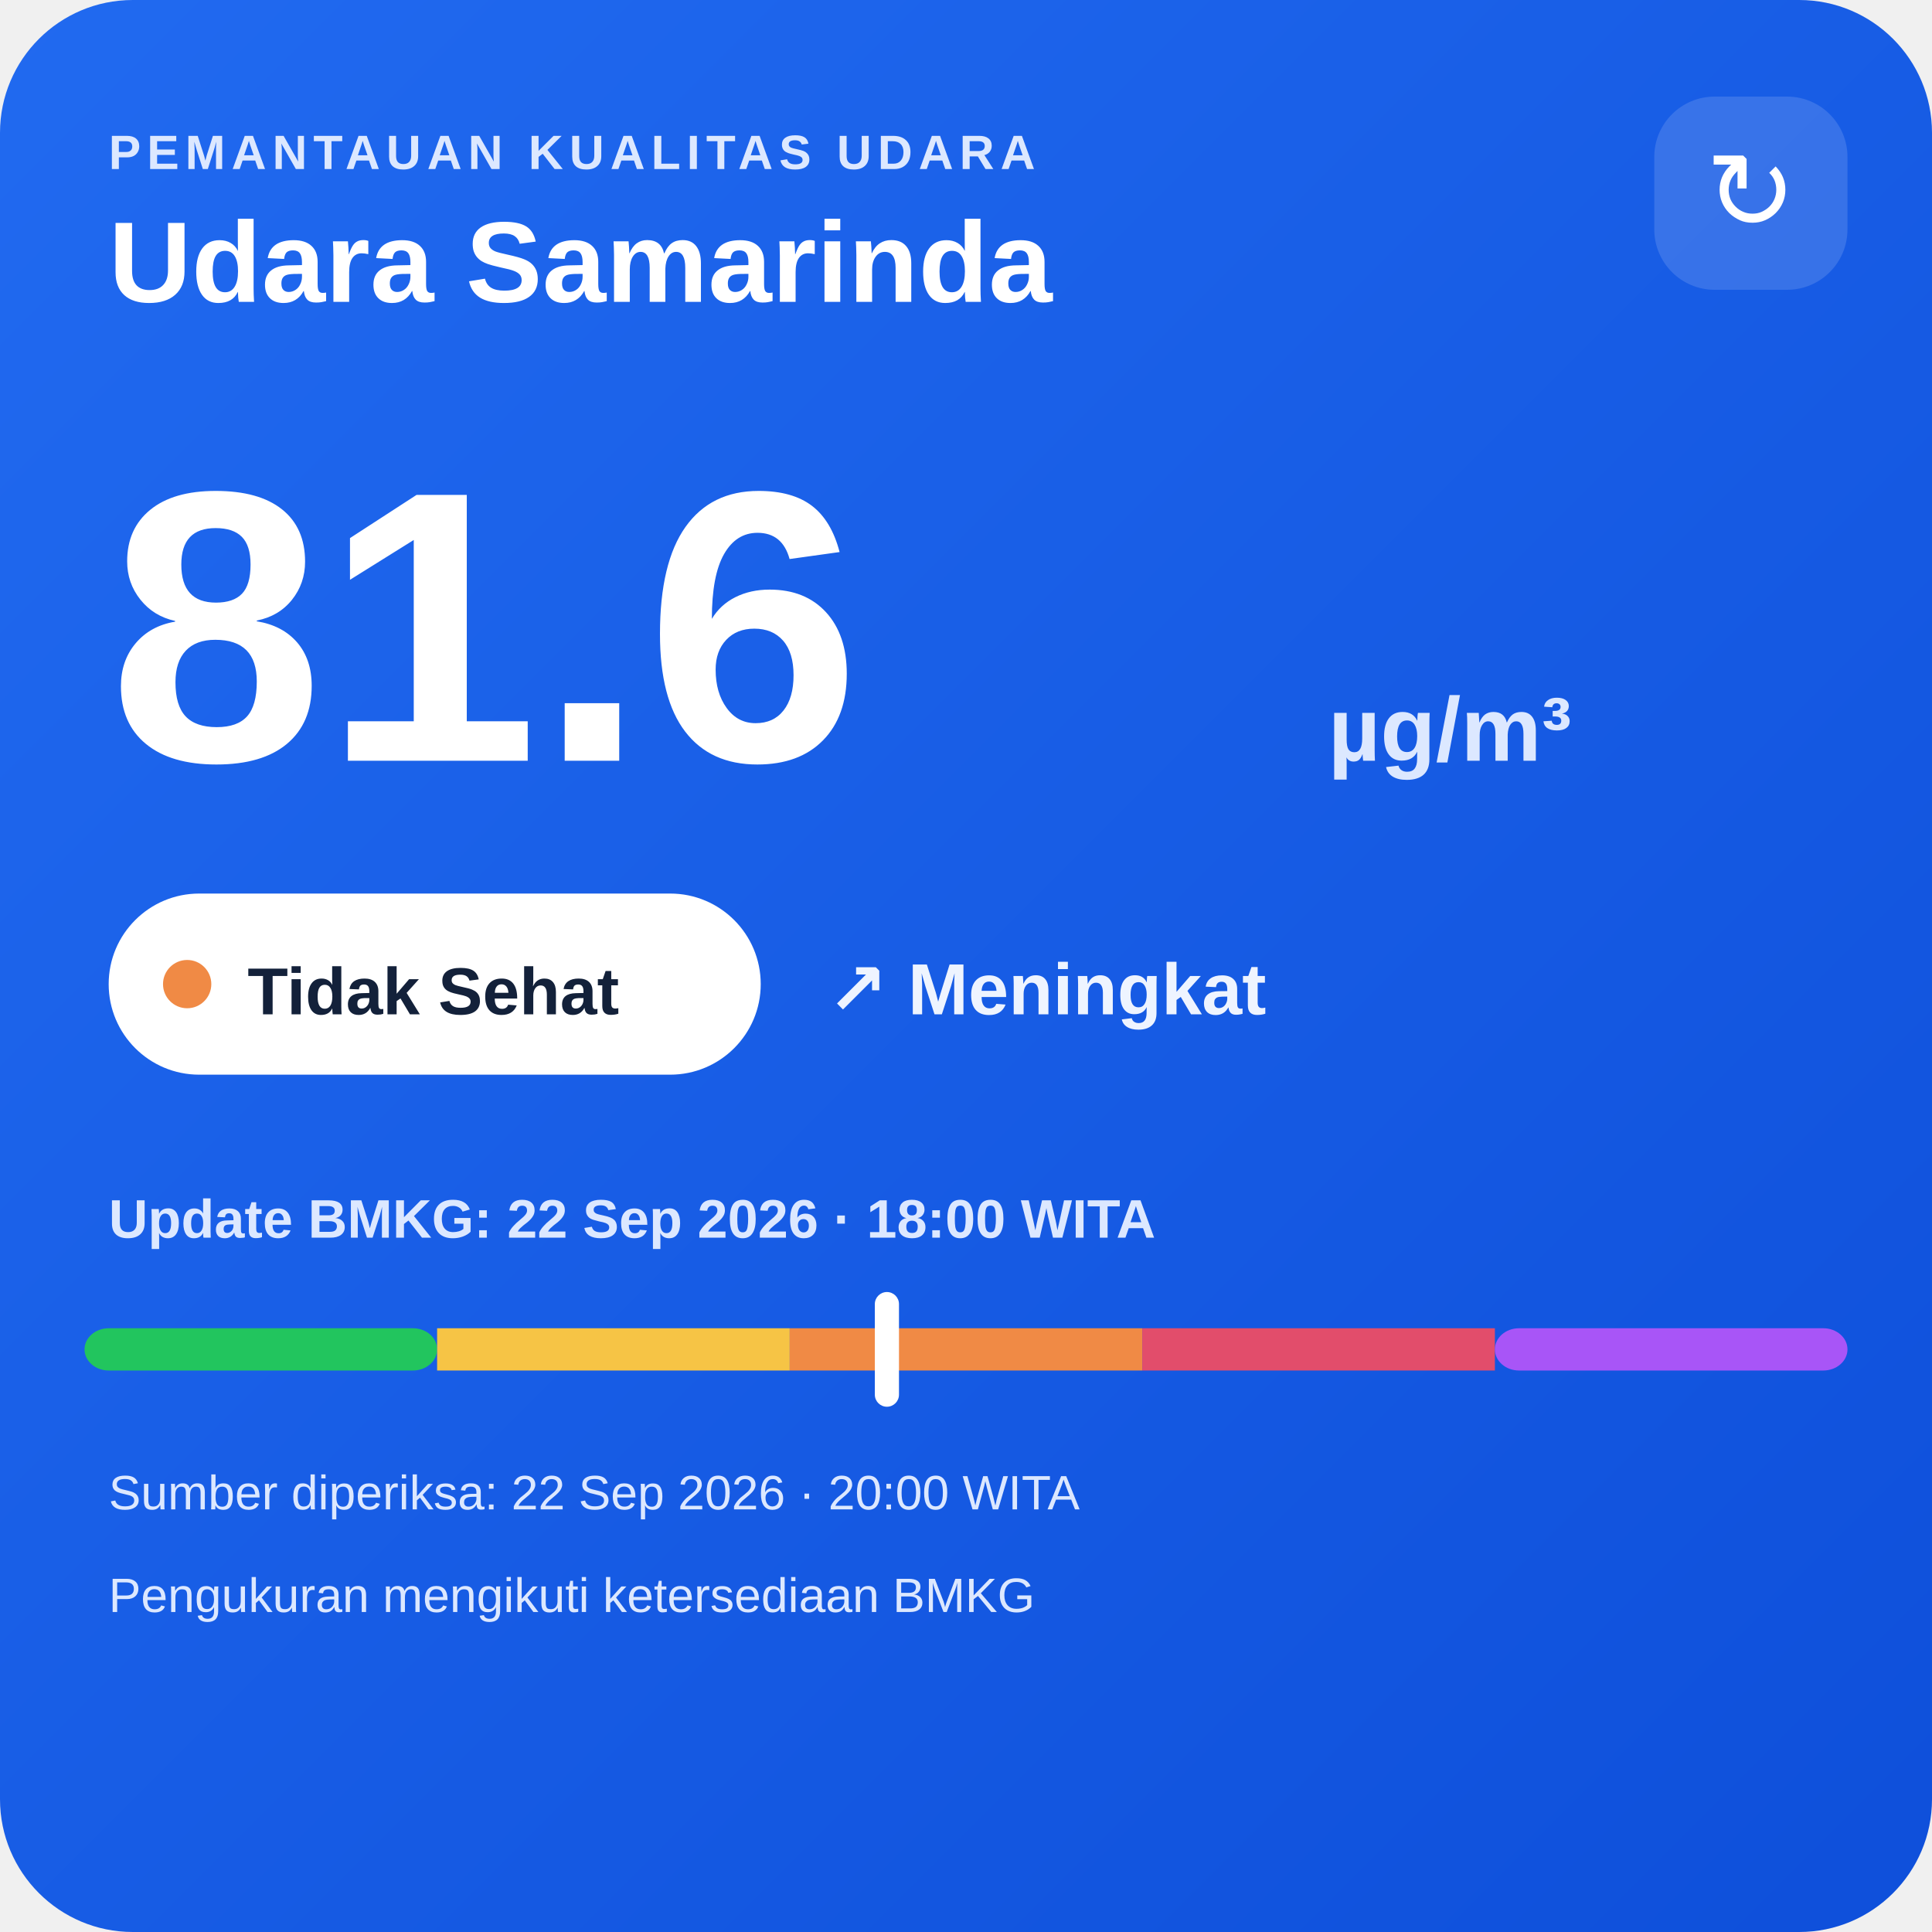
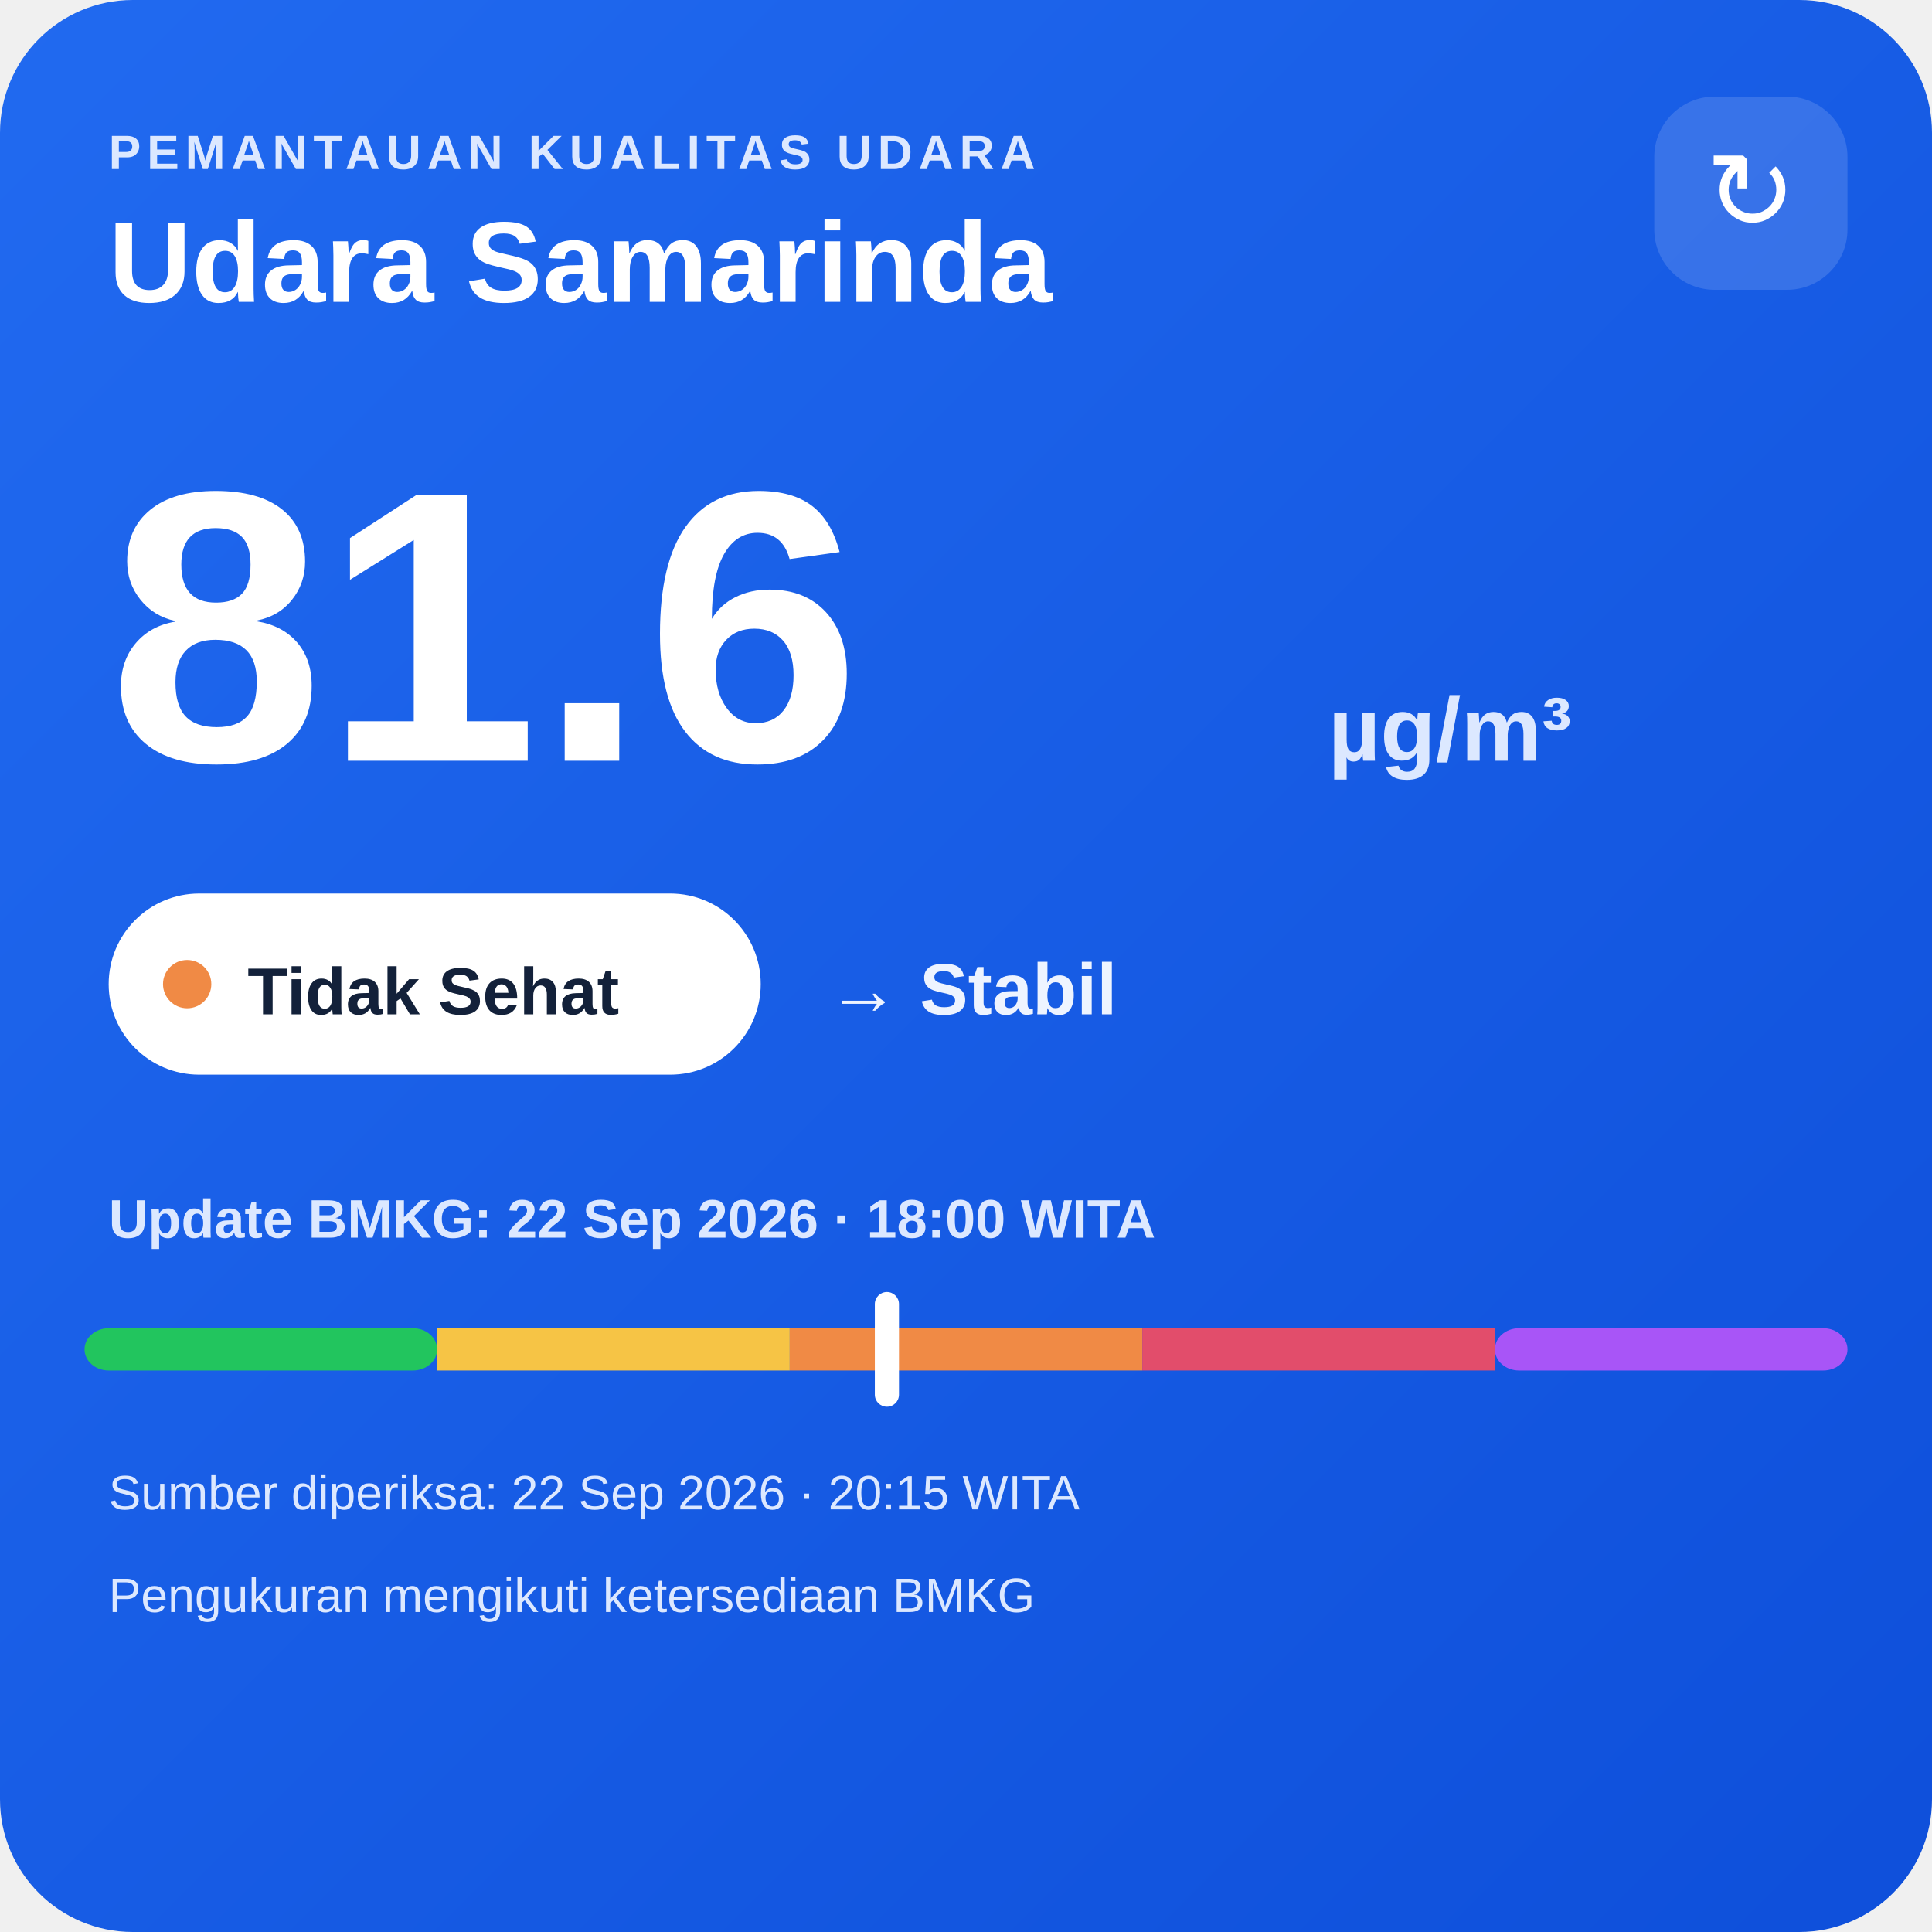
<svg xmlns="http://www.w3.org/2000/svg" width="320" height="320" viewBox="0 0 320 320">
  <defs>
    <linearGradient id="bg" x1="0" y1="0" x2="1" y2="1">
      <stop offset="0" stop-color="#216af0" />
      <stop offset="1" stop-color="#0e4fda" />
    </linearGradient>
  </defs>
  <rect width="320" height="320" rx="22" fill="url(#bg)" />
  <text x="18" y="28" fill="#dce8ff" font-family="Arial,sans-serif" font-size="8" font-weight="700" letter-spacing="1">PEMANTAUAN KUALITAS UDARA</text>
  <text x="18" y="50" fill="#ffffff" font-family="Arial,sans-serif" font-size="19" font-weight="700">Udara Samarinda</text>
  <rect x="274" y="16" width="32" height="32" rx="10" fill="#ffffff" fill-opacity=".14" />
  <text x="290" y="38" text-anchor="middle" fill="#ffffff" font-family="Arial,sans-serif" font-size="18">↻</text>
  <text x="18" y="126" fill="#ffffff" font-family="Arial,sans-serif" font-size="64" font-weight="800">81.6</text>
  <text x="220" y="126" fill="#dce8ff" font-family="Arial,sans-serif" font-size="15" font-weight="700">µg/m³</text>
  <rect x="18" y="148" width="108" height="30" rx="15" fill="#ffffff" />
  <circle cx="31" cy="163" r="4" fill="#f08a45" />
  <text x="41" y="168" fill="#13213a" font-family="Arial,sans-serif" font-size="11" font-weight="700">Tidak Sehat</text>
-   <text x="137" y="168" fill="#eef4ff" font-family="Arial,sans-serif" font-size="12" font-weight="700">↗ Meningkat</text>
+   <text x="137" y="168" fill="#eef4ff" font-family="Arial,sans-serif" font-size="12" font-weight="700">→ Stabil</text>
  <text x="18" y="205" fill="#dce8ff" font-family="Arial,sans-serif" font-size="9" font-weight="700">Update BMKG: 22 Sep 2026 · 18:00 WITA</text>
  <rect x="14" y="220" width="58.4" height="7" rx="4" fill="#22c55e" />
  <rect x="72.4" y="220" width="58.4" height="7" fill="#f6c445" />
  <rect x="130.8" y="220" width="58.4" height="7" fill="#f08a45" />
  <rect x="189.2" y="220" width="58.4" height="7" fill="#e24d6b" />
  <rect x="247.6" y="220" width="58.4" height="7" rx="4" fill="#a855f7" />
  <rect x="144.9" y="214" width="4" height="19" rx="2" fill="#ffffff" />
-   <text x="18" y="250" fill="#dce8ff" font-family="Arial,sans-serif" font-size="8">Sumber diperiksa: 22 Sep 2026 · 20:00 WITA</text>
+   <text x="18" y="250" fill="#dce8ff" font-family="Arial,sans-serif" font-size="8">Sumber diperiksa: 22 Sep 2026 · 20:15 WITA</text>
  <text x="18" y="267" fill="#dce8ff" font-family="Arial,sans-serif" font-size="8">Pengukuran mengikuti ketersediaan BMKG</text>
</svg>
